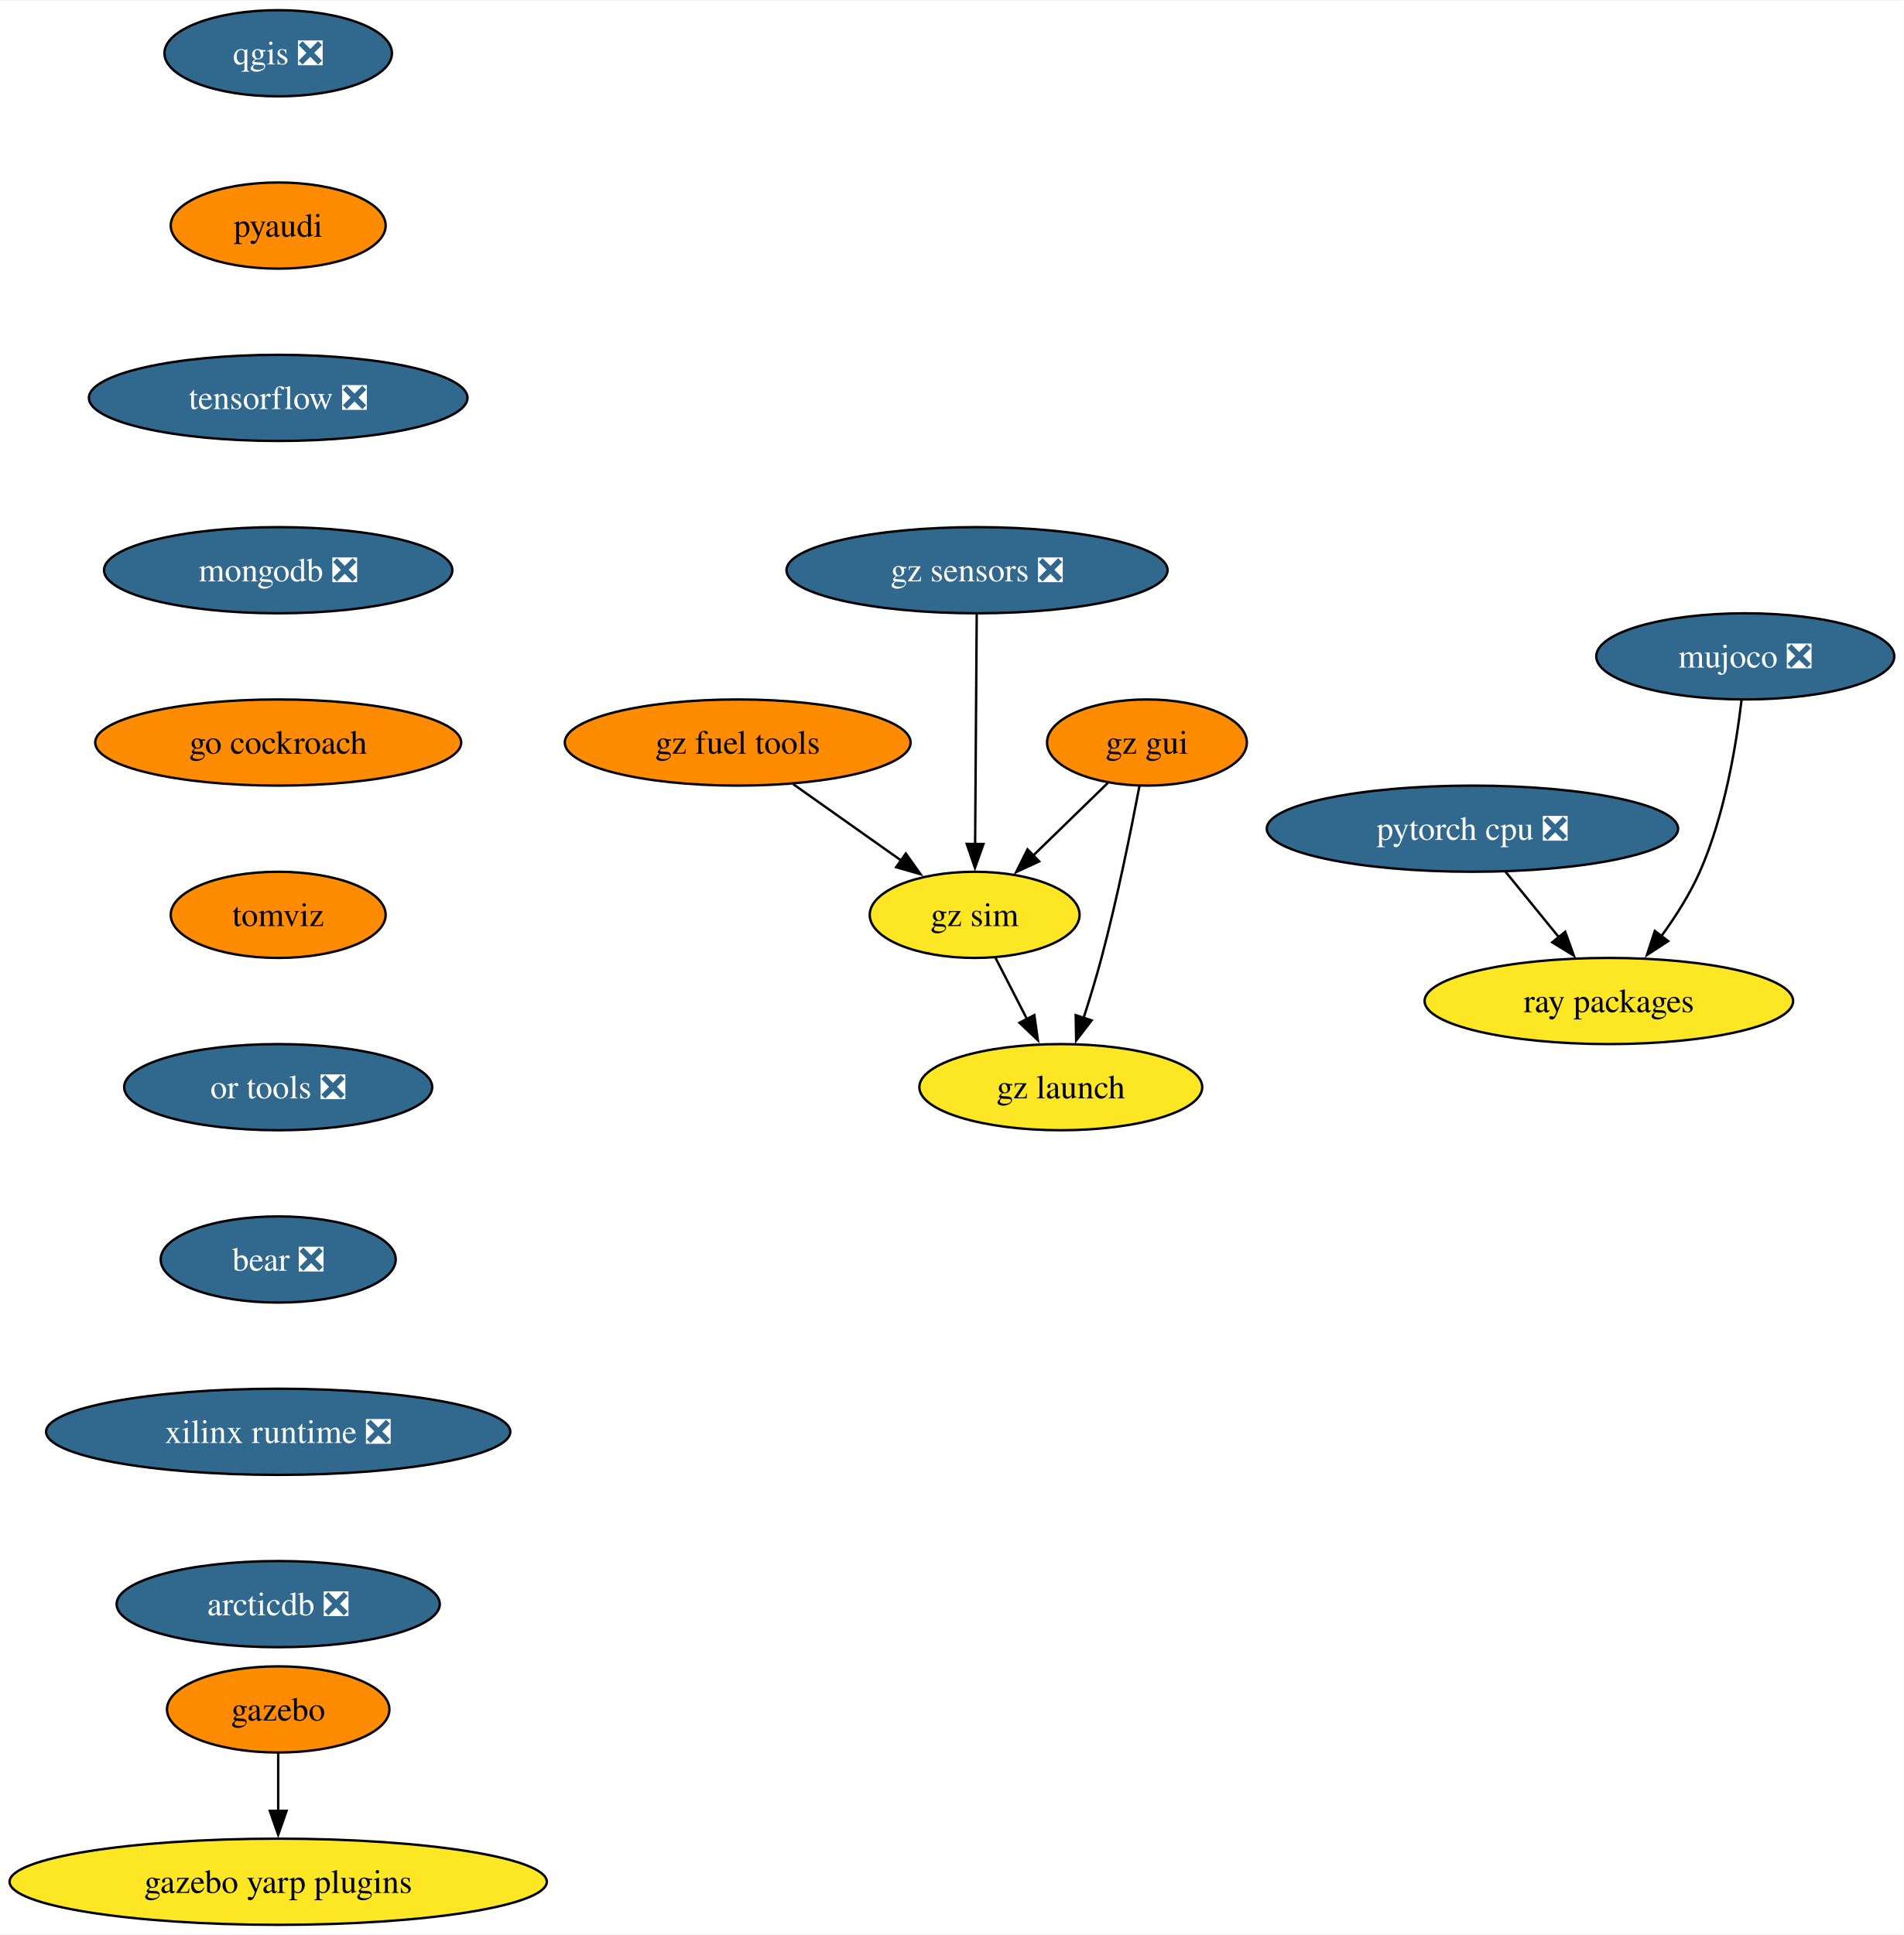
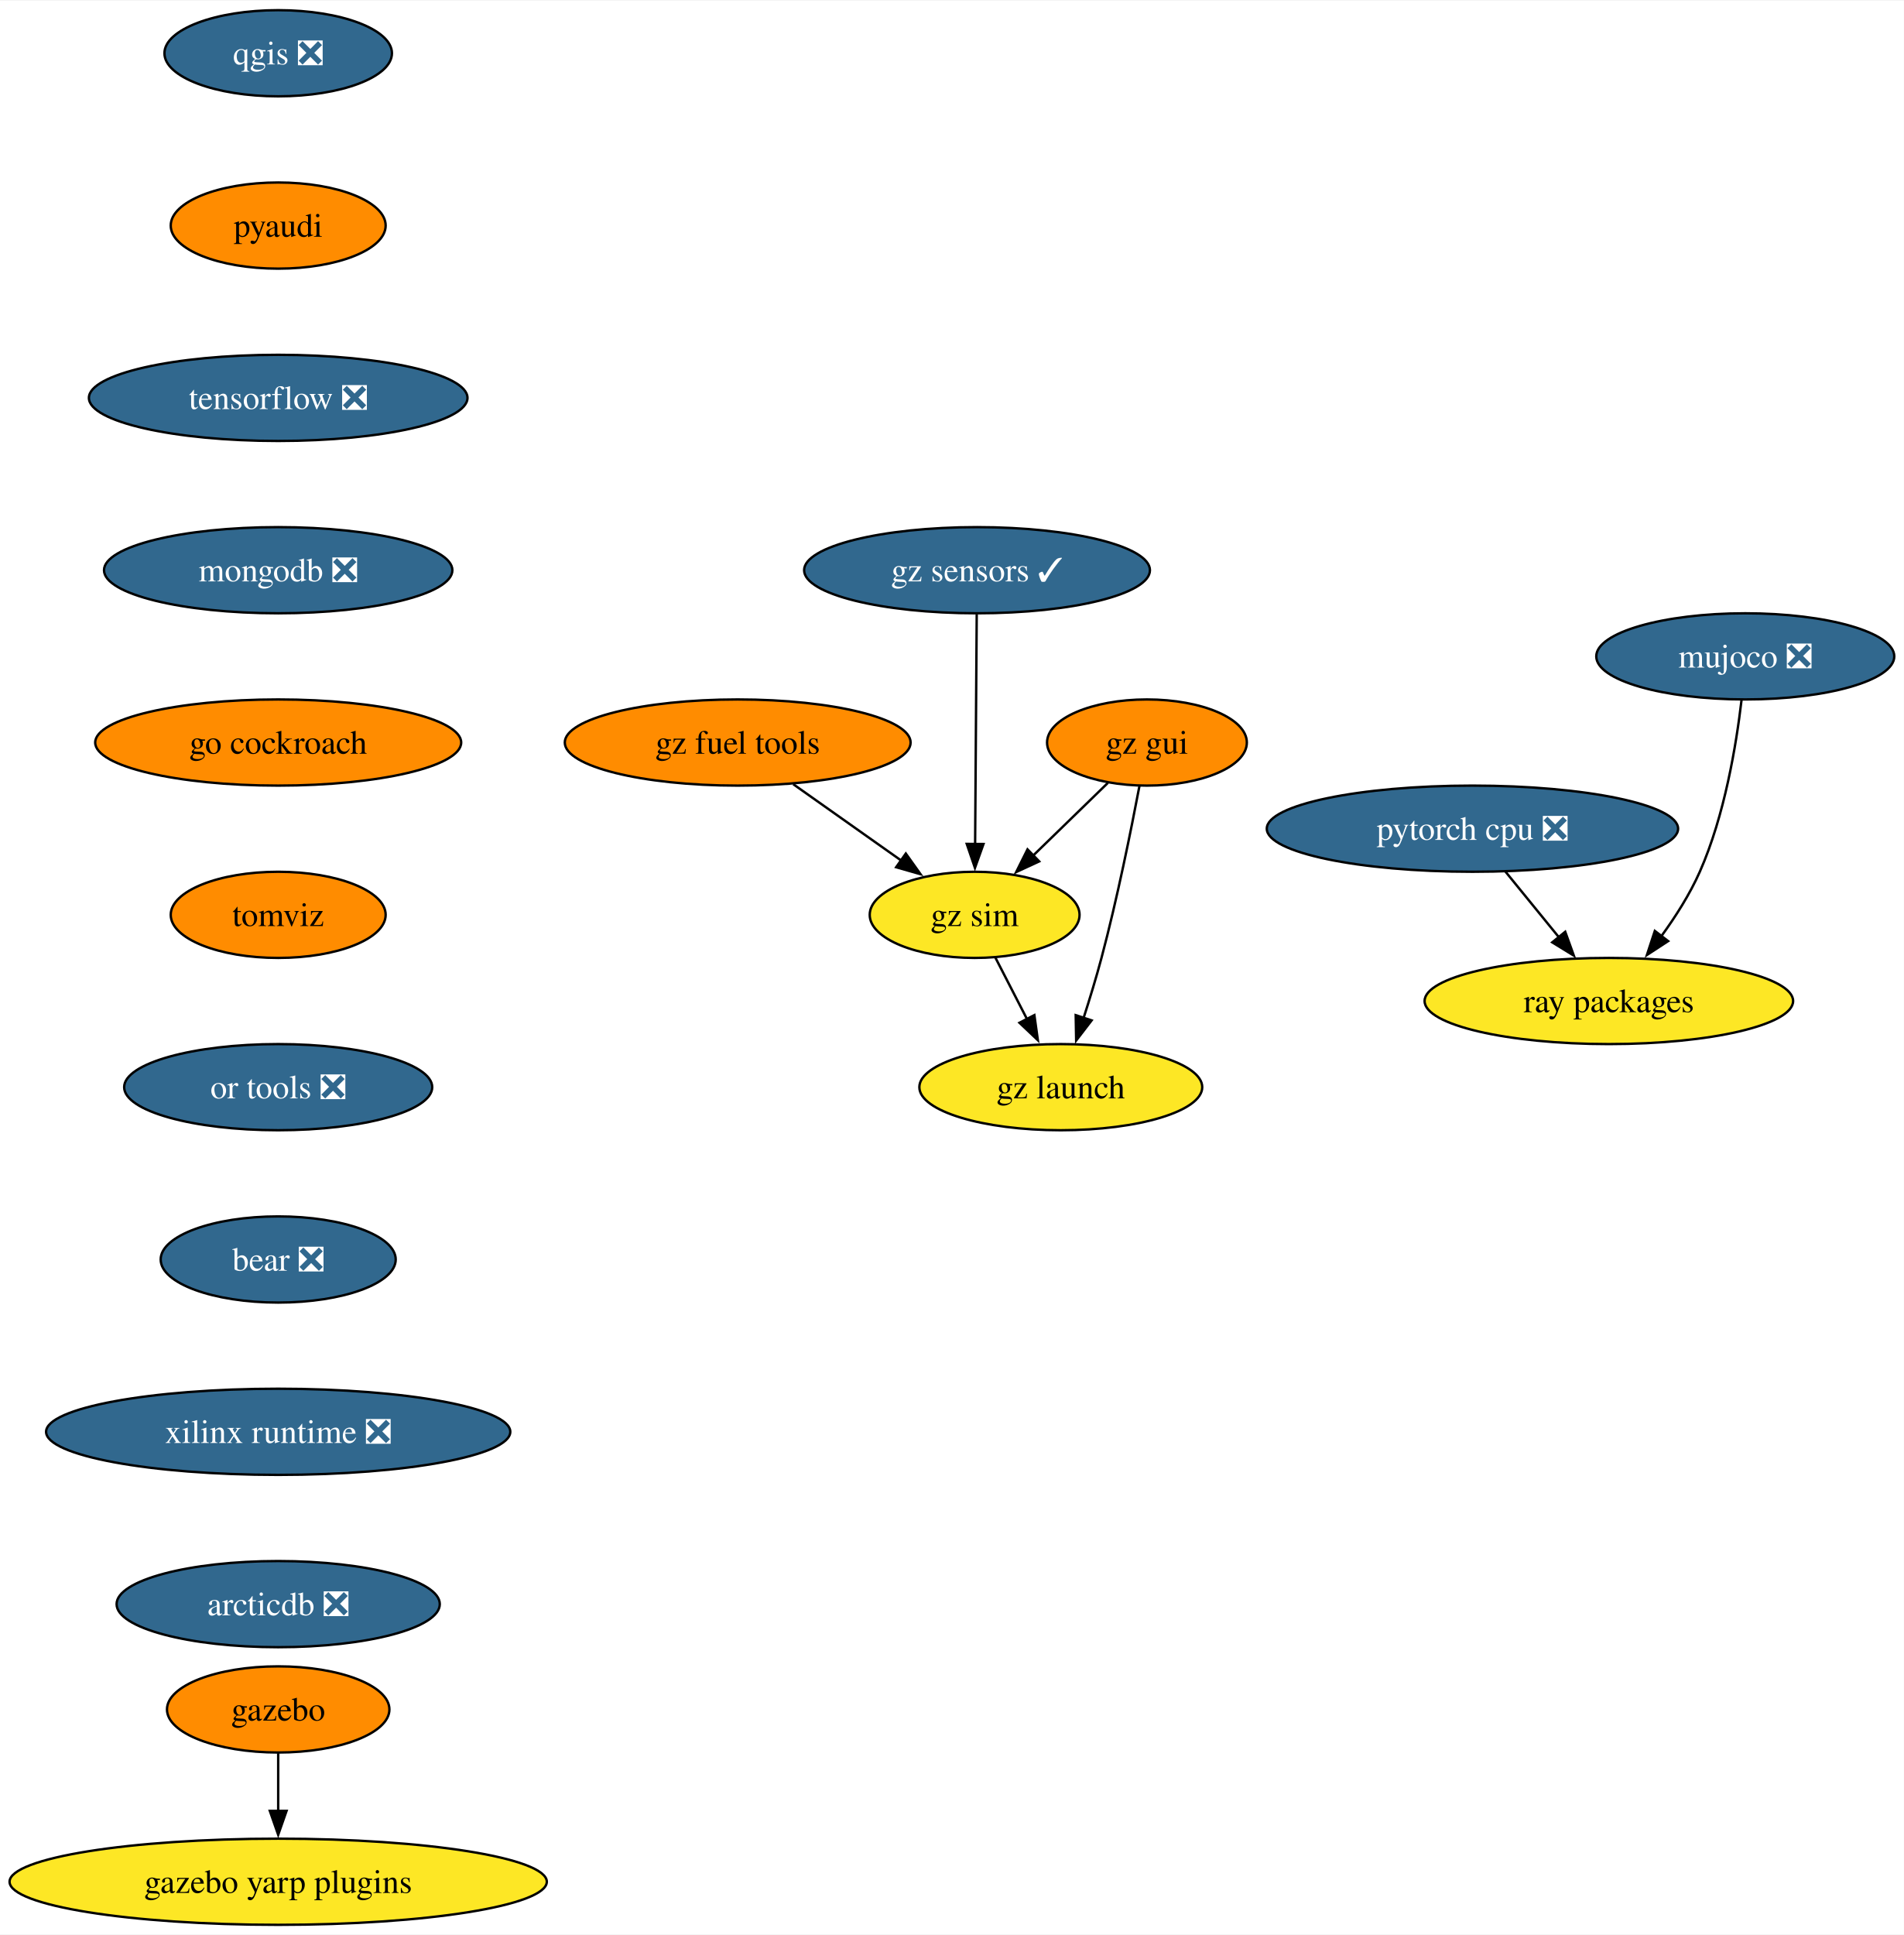
<svg xmlns="http://www.w3.org/2000/svg" xmlns:xlink="http://www.w3.org/1999/xlink" width="795pt" height="808pt" viewBox="0.00 0.00 795.49 808.00">
  <g id="graph0" class="graph" transform="scale(1 1) rotate(0) translate(4 804)">
    <polygon fill="white" stroke="none" points="-4,4 -4,-804 791.49,-804 791.49,4 -4,4" />
    <g id="node1" class="node">
      <g id="a_node1">
        <a xlink:href="https://github.com/conda-forge/qgis-feedstock/pull/408" xlink:title="qgis ❎">
          <ellipse fill="#31688e" stroke="black" cx="112.24" cy="-782" rx="47.53" ry="18" />
          <text text-anchor="middle" x="112.24" y="-777.33" font-family="Times,serif" font-size="14.00" fill="white">qgis ❎</text>
        </a>
      </g>
    </g>
    <g id="node2" class="node">
      <g id="a_node2">
        <a xlink:href="https://github.com/conda-forge/pyaudi-feedstock" xlink:title="pyaudi">
          <ellipse fill="#ff8c00" stroke="black" cx="112.24" cy="-710" rx="44.9" ry="18" />
          <text text-anchor="middle" x="112.24" y="-705.33" font-family="Times,serif" font-size="14.00">pyaudi</text>
        </a>
      </g>
    </g>
    <g id="node3" class="node">
      <g id="a_node3">
        <a xlink:href="https://github.com/conda-forge/tensorflow-feedstock/pull/372" xlink:title="tensorflow ❎">
          <ellipse fill="#31688e" stroke="black" cx="112.24" cy="-638" rx="79.09" ry="18" />
          <text text-anchor="middle" x="112.24" y="-633.33" font-family="Times,serif" font-size="14.00" fill="white">tensorflow ❎</text>
        </a>
      </g>
    </g>
    <g id="node4" class="node">
      <g id="a_node4">
        <a xlink:href="https://github.com/conda-forge/mongodb-feedstock/pull/84" xlink:title="mongodb ❎">
          <ellipse fill="#31688e" stroke="black" cx="112.24" cy="-566" rx="72.78" ry="18" />
          <text text-anchor="middle" x="112.24" y="-561.33" font-family="Times,serif" font-size="14.00" fill="white">mongodb ❎</text>
        </a>
      </g>
    </g>
    <g id="node7" class="node">
      <g id="a_node7">
        <a xlink:href="https://github.com/conda-forge/go-cockroach-feedstock" xlink:title="go cockroach">
          <ellipse fill="#ff8c00" stroke="black" cx="112.24" cy="-494" rx="76.46" ry="18" />
          <text text-anchor="middle" x="112.24" y="-489.32" font-family="Times,serif" font-size="14.00">go cockroach</text>
        </a>
      </g>
    </g>
    <g id="node5" class="node">
      <g id="a_node5">
        <a xlink:href="https://github.com/conda-forge/pytorch-cpu-feedstock/pull/221" xlink:title="pytorch cpu ❎">
          <ellipse fill="#31688e" stroke="black" cx="611.24" cy="-458" rx="85.93" ry="18" />
          <text text-anchor="middle" x="611.24" y="-453.32" font-family="Times,serif" font-size="14.00" fill="white">pytorch cpu ❎</text>
        </a>
      </g>
    </g>
    <g id="node6" class="node">
      <g id="a_node6">
        <a xlink:href="https://github.com/conda-forge/ray-packages-feedstock" xlink:title="ray packages">
          <ellipse fill="#fde725" stroke="black" cx="668.24" cy="-386" rx="76.99" ry="18" />
          <text text-anchor="middle" x="668.24" y="-381.32" font-family="Times,serif" font-size="14.00">ray packages</text>
        </a>
      </g>
    </g>
    <g id="edge4" class="edge">
      <path fill="none" stroke="black" d="M625.04,-440.05C631.76,-431.8 639.98,-421.7 647.44,-412.54" />
      <polygon fill="black" stroke="black" points="650.01,-414.93 653.61,-404.96 644.58,-410.51 650.01,-414.93" />
    </g>
    <g id="node10" class="node">
      <g id="a_node10">
        <a xlink:href="https://github.com/conda-forge/tomviz-feedstock" xlink:title="tomviz">
          <ellipse fill="#ff8c00" stroke="black" cx="112.24" cy="-422" rx="44.9" ry="18" />
          <text text-anchor="middle" x="112.24" y="-417.32" font-family="Times,serif" font-size="14.00">tomviz</text>
        </a>
      </g>
    </g>
    <g id="node8" class="node">
      <g id="a_node8">
        <a xlink:href="https://github.com/conda-forge/gazebo-feedstock" xlink:title="gazebo">
          <ellipse fill="#ff8c00" stroke="black" cx="112.24" cy="-90" rx="46.47" ry="18" />
          <text text-anchor="middle" x="112.24" y="-85.33" font-family="Times,serif" font-size="14.00">gazebo</text>
        </a>
      </g>
    </g>
    <g id="node9" class="node">
      <g id="a_node9">
        <a xlink:href="https://github.com/conda-forge/gazebo-yarp-plugins-feedstock" xlink:title="gazebo yarp plugins">
          <ellipse fill="#fde725" stroke="black" cx="112.24" cy="-18" rx="112.24" ry="18" />
          <text text-anchor="middle" x="112.24" y="-13.32" font-family="Times,serif" font-size="14.00">gazebo yarp plugins</text>
        </a>
      </g>
    </g>
    <g id="edge6" class="edge">
      <path fill="none" stroke="black" d="M112.24,-71.7C112.24,-64.41 112.24,-55.73 112.24,-47.54" />
      <polygon fill="black" stroke="black" points="115.74,-47.62 112.24,-37.62 108.74,-47.62 115.74,-47.62" />
    </g>
    <g id="node11" class="node">
      <g id="a_node11">
        <a xlink:href="https://github.com/conda-forge/or-tools-feedstock/pull/55" xlink:title="or tools ❎">
          <ellipse fill="#31688e" stroke="black" cx="112.24" cy="-350" rx="64.36" ry="18" />
          <text text-anchor="middle" x="112.24" y="-345.32" font-family="Times,serif" font-size="14.00" fill="white">or tools ❎</text>
        </a>
      </g>
    </g>
    <g id="node12" class="node">
      <g id="a_node12">
        <a xlink:href="https://github.com/conda-forge/bear-feedstock/pull/44" xlink:title="bear ❎">
          <ellipse fill="#31688e" stroke="black" cx="112.24" cy="-278" rx="49.1" ry="18" />
          <text text-anchor="middle" x="112.24" y="-273.32" font-family="Times,serif" font-size="14.00" fill="white">bear ❎</text>
        </a>
      </g>
    </g>
    <g id="node13" class="node">
      <g id="a_node13">
        <a xlink:href="https://github.com/conda-forge/xilinx-runtime-feedstock/pull/31" xlink:title="xilinx runtime ❎">
          <ellipse fill="#31688e" stroke="black" cx="112.24" cy="-206" rx="96.98" ry="18" />
          <text text-anchor="middle" x="112.24" y="-201.33" font-family="Times,serif" font-size="14.00" fill="white">xilinx runtime ❎</text>
        </a>
      </g>
    </g>
    <g id="node15" class="node">
      <g id="a_node15">
        <a xlink:href="https://github.com/conda-forge/arcticdb-feedstock/pull/177" xlink:title="arcticdb ❎">
          <ellipse fill="#31688e" stroke="black" cx="112.24" cy="-134" rx="67.52" ry="18" />
          <text text-anchor="middle" x="112.24" y="-129.32" font-family="Times,serif" font-size="14.00" fill="white">arcticdb ❎</text>
        </a>
      </g>
    </g>
    <g id="node14" class="node">
      <g id="a_node14">
        <a xlink:href="https://github.com/conda-forge/mujoco-feedstock/pull/40" xlink:title="mujoco ❎">
          <ellipse fill="#31688e" stroke="black" cx="725.24" cy="-530" rx="62.26" ry="18" />
          <text text-anchor="middle" x="725.24" y="-525.33" font-family="Times,serif" font-size="14.00" fill="white">mujoco ❎</text>
        </a>
      </g>
    </g>
    <g id="edge11" class="edge">
      <path fill="none" stroke="black" d="M723.66,-511.62C721.5,-493.2 716.65,-463.55 706.24,-440 702.09,-430.62 696.12,-421.25 690.14,-413.04" />
      <polygon fill="black" stroke="black" points="693.01,-411.03 684.14,-405.23 687.45,-415.29 693.01,-411.03" />
    </g>
    <g id="node16" class="node">
      <g id="a_node16">
        <a xlink:href="https://github.com/conda-forge/gz-fuel-tools-feedstock" xlink:title="gz fuel tools">
          <ellipse fill="#ff8c00" stroke="black" cx="304.24" cy="-494" rx="72.25" ry="18" />
          <text text-anchor="middle" x="304.24" y="-489.32" font-family="Times,serif" font-size="14.00">gz fuel tools</text>
        </a>
      </g>
    </g>
    <g id="node17" class="node">
      <g id="a_node17">
        <a xlink:href="https://github.com/conda-forge/gz-sim-feedstock" xlink:title="gz sim">
          <ellipse fill="#fde725" stroke="black" cx="403.24" cy="-422" rx="43.84" ry="18" />
          <text text-anchor="middle" x="403.24" y="-417.32" font-family="Times,serif" font-size="14.00">gz sim</text>
        </a>
      </g>
    </g>
    <g id="edge13" class="edge">
      <path fill="none" stroke="black" d="M327.45,-476.59C340.95,-467.04 358.13,-454.9 372.72,-444.58" />
      <polygon fill="black" stroke="black" points="374.48,-447.62 380.63,-438.99 370.44,-441.9 374.48,-447.62" />
    </g>
    <g id="node18" class="node">
      <g id="a_node18">
        <a xlink:href="https://github.com/conda-forge/gz-launch-feedstock" xlink:title="gz launch">
          <ellipse fill="#fde725" stroke="black" cx="439.24" cy="-350" rx="59.1" ry="18" />
          <text text-anchor="middle" x="439.24" y="-345.32" font-family="Times,serif" font-size="14.00">gz launch</text>
        </a>
      </g>
    </g>
    <g id="edge14" class="edge">
      <path fill="none" stroke="black" d="M411.95,-404.05C415.92,-396.35 420.71,-387.03 425.16,-378.36" />
      <polygon fill="black" stroke="black" points="428.2,-380.11 429.66,-369.62 421.97,-376.91 428.2,-380.11" />
    </g>
    <g id="node19" class="node">
      <g id="a_node19">
        <a xlink:href="https://github.com/conda-forge/gz-gui-feedstock" xlink:title="gz gui">
          <ellipse fill="#ff8c00" stroke="black" cx="475.24" cy="-494" rx="41.74" ry="18" />
          <text text-anchor="middle" x="475.24" y="-489.32" font-family="Times,serif" font-size="14.00">gz gui</text>
        </a>
      </g>
    </g>
    <g id="edge15" class="edge">
      <path fill="none" stroke="black" d="M458.9,-477.12C449.69,-468.17 438.01,-456.81 427.73,-446.81" />
      <polygon fill="black" stroke="black" points="430.21,-444.34 420.6,-439.88 425.33,-449.36 430.21,-444.34" />
    </g>
    <g id="edge16" class="edge">
      <path fill="none" stroke="black" d="M472.1,-475.82C468.68,-457.8 462.83,-428.73 456.24,-404 454.04,-395.75 451.33,-386.88 448.73,-378.8" />
      <polygon fill="black" stroke="black" points="452.12,-377.9 445.66,-369.49 445.47,-380.09 452.12,-377.9" />
    </g>
    <g id="node20" class="node">
      <g id="a_node20">
-         <a xlink:href="https://github.com/conda-forge/gz-sensors-feedstock/pull/32" xlink:title="gz sensors ❎">
-           <ellipse fill="#31688e" stroke="black" cx="404.24" cy="-566" rx="79.62" ry="18" />
-           <text text-anchor="middle" x="404.24" y="-561.33" font-family="Times,serif" font-size="14.00" fill="white">gz sensors ❎</text>
+         <a xlink:href="https://github.com/conda-forge/gz-sensors-feedstock/pull/32" xlink:title="gz sensors ✓">
+           <ellipse fill="#31688e" stroke="black" cx="404.24" cy="-566" rx="72.25" ry="18" />
+           <text text-anchor="middle" x="404.24" y="-561.33" font-family="Times,serif" font-size="14.00" fill="white">gz sensors ✓</text>
        </a>
      </g>
    </g>
    <g id="edge17" class="edge">
      <path fill="none" stroke="black" d="M404.11,-547.59C403.95,-523.61 403.64,-480.14 403.44,-451.42" />
      <polygon fill="black" stroke="black" points="406.94,-451.6 403.37,-441.62 399.94,-451.65 406.94,-451.6" />
    </g>
  </g>
</svg>
